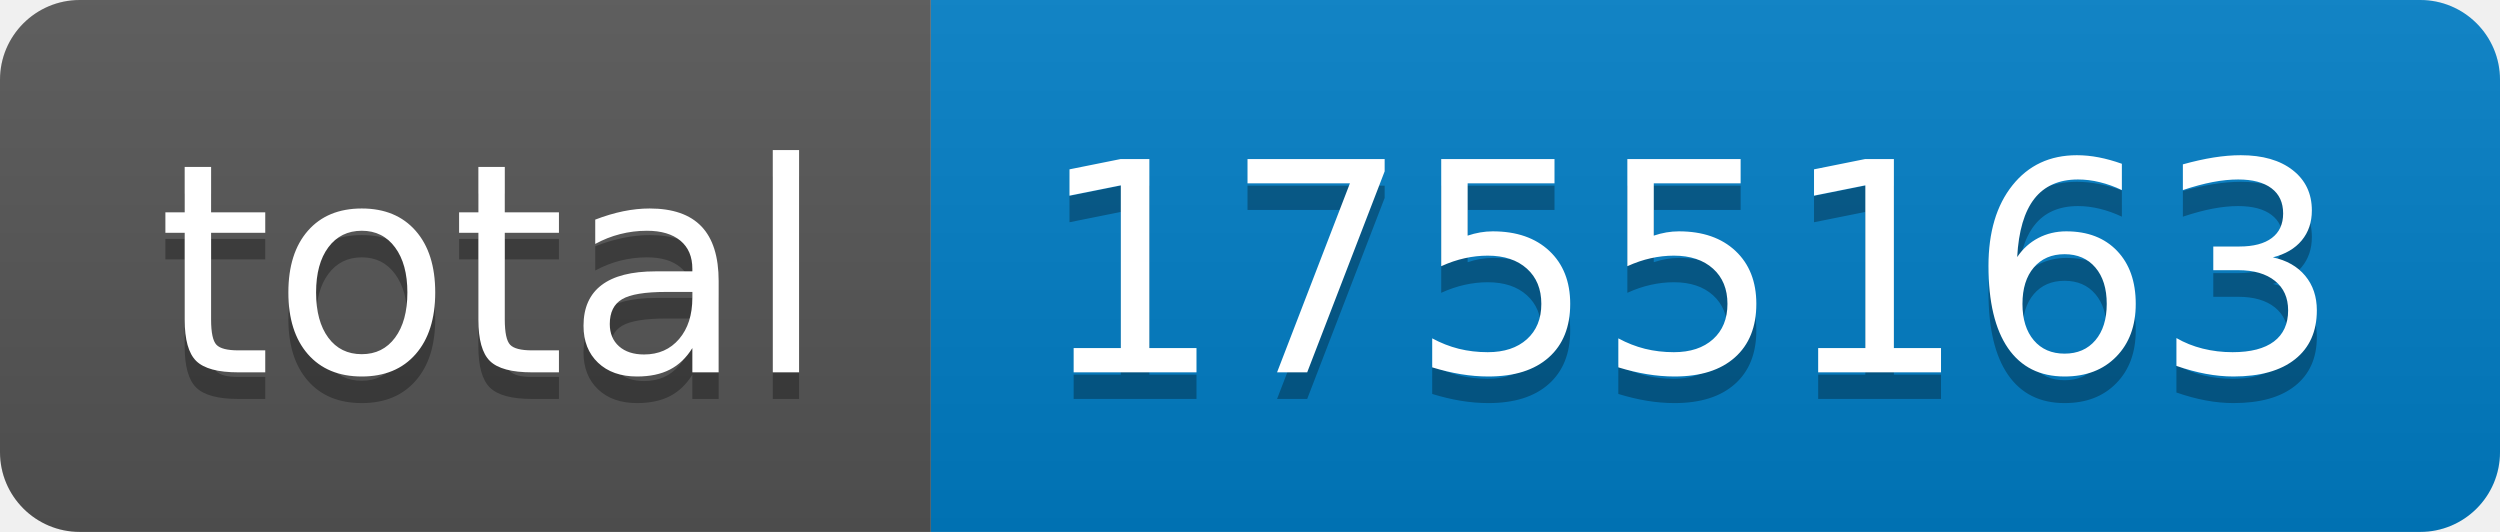
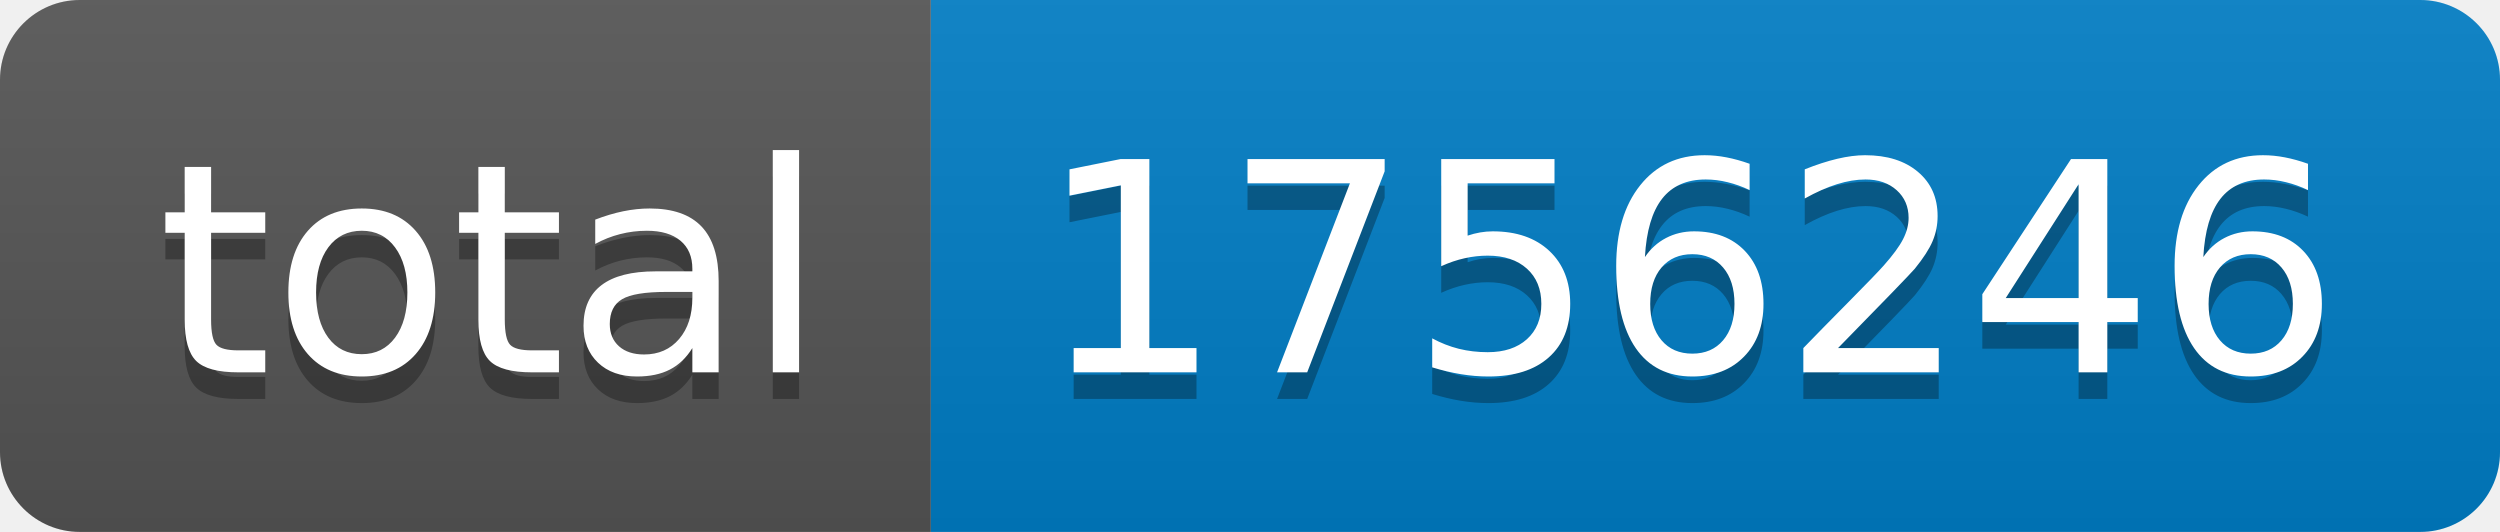
- <svg xmlns="http://www.w3.org/2000/svg" width="94" height="20" role="img" aria-label="total: 1755163">
+ <svg xmlns="http://www.w3.org/2000/svg" width="94" height="20" role="img" aria-label="total: 1756246">
  <linearGradient id="s" x2="0" y2="100%">
    <stop offset="0" stop-color="#bbb" stop-opacity=".1" />
    <stop offset="1" stop-opacity=".1" />
  </linearGradient>
  <clipPath id="r">
    <rect width="94" height="20" rx="3" fill="#fff" />
  </clipPath>
  <g clip-path="url(#r)">
    <rect width="35" height="20" fill="#555" />
    <rect x="35" width="59" height="20" fill="#007ec6" />
    <rect width="94" height="20" fill="url(#s)" />
  </g>
  <g fill="#fff" text-anchor="middle" font-family="Verdana,Geneva,DejaVu Sans,sans-serif" text-rendering="geometricPrecision" font-size="110">
    <text aria-hidden="true" x="185" y="150" fill="#010101" fill-opacity=".3" transform="scale(.1)" textLength="250">total</text>
    <text x="185" y="140" transform="scale(.1)" fill="#fff" textLength="250">total</text>
-     <text aria-hidden="true" x="635" y="150" fill="#010101" fill-opacity=".3" transform="scale(.1)" textLength="490">1755163</text>
-     <text x="635" y="140" transform="scale(.1)" fill="#fff" textLength="490">1755163</text>
+     <text aria-hidden="true" x="635" y="150" fill="#010101" fill-opacity=".3" transform="scale(.1)" textLength="490">1756246</text>
+     <text x="635" y="140" transform="scale(.1)" fill="#fff" textLength="490">1756246</text>
  </g>
</svg>
